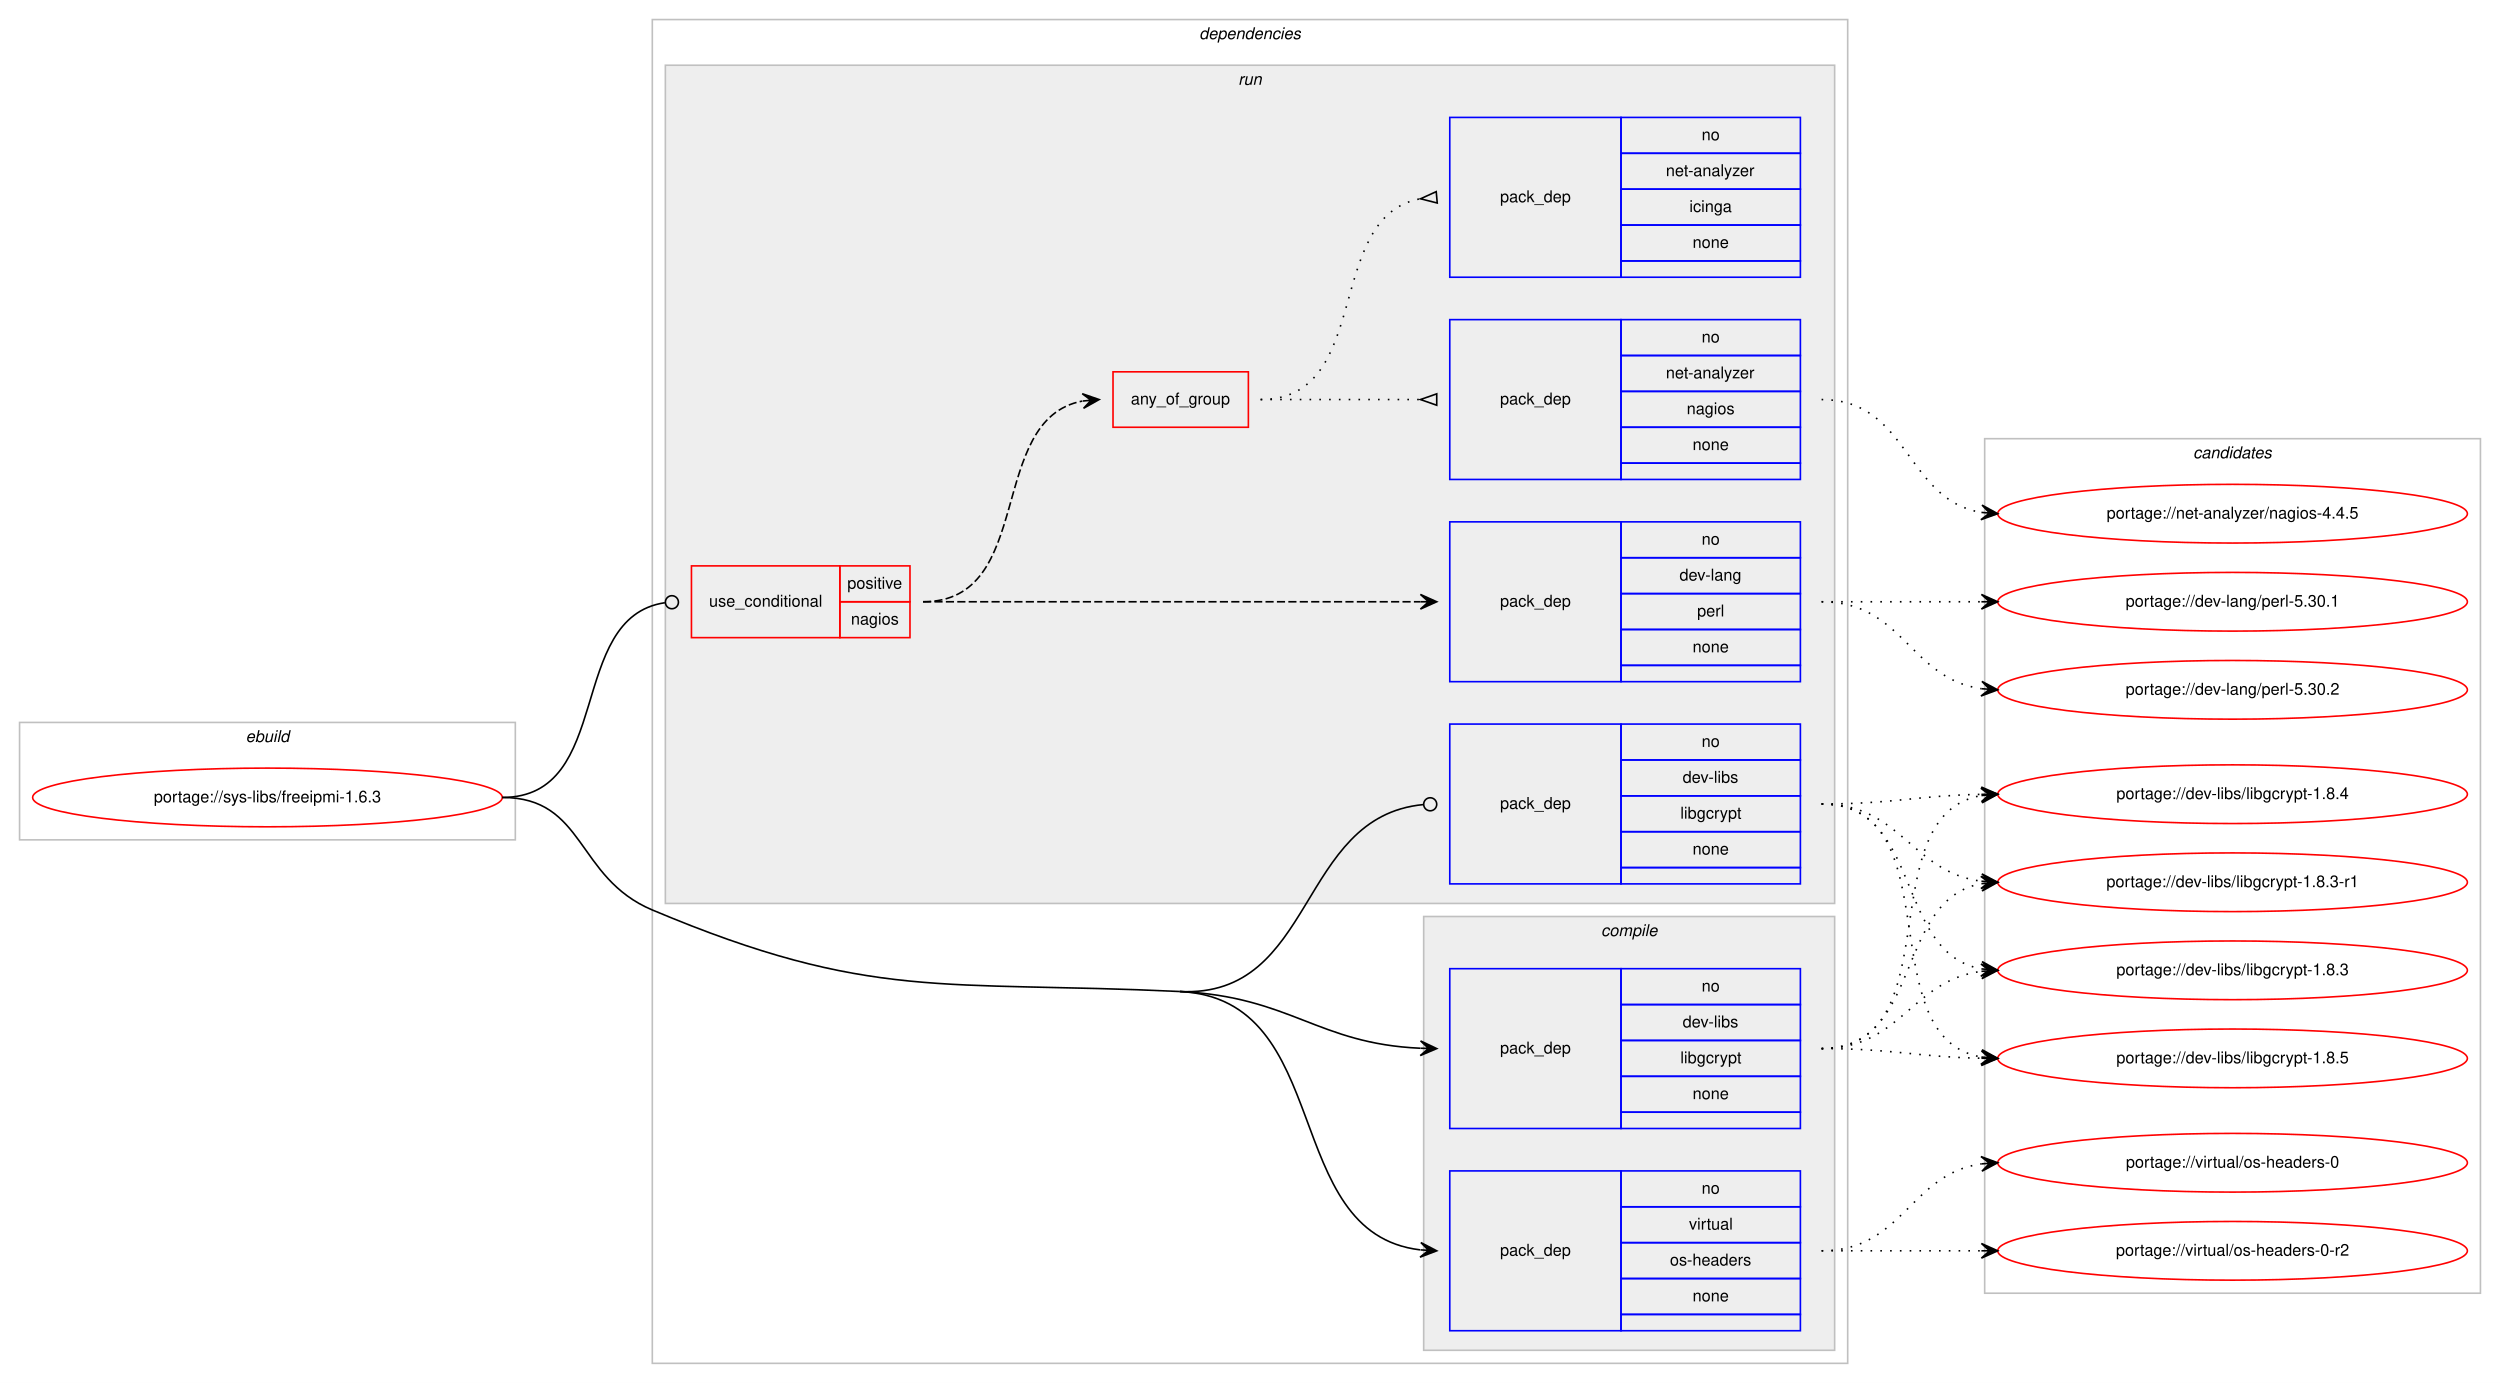
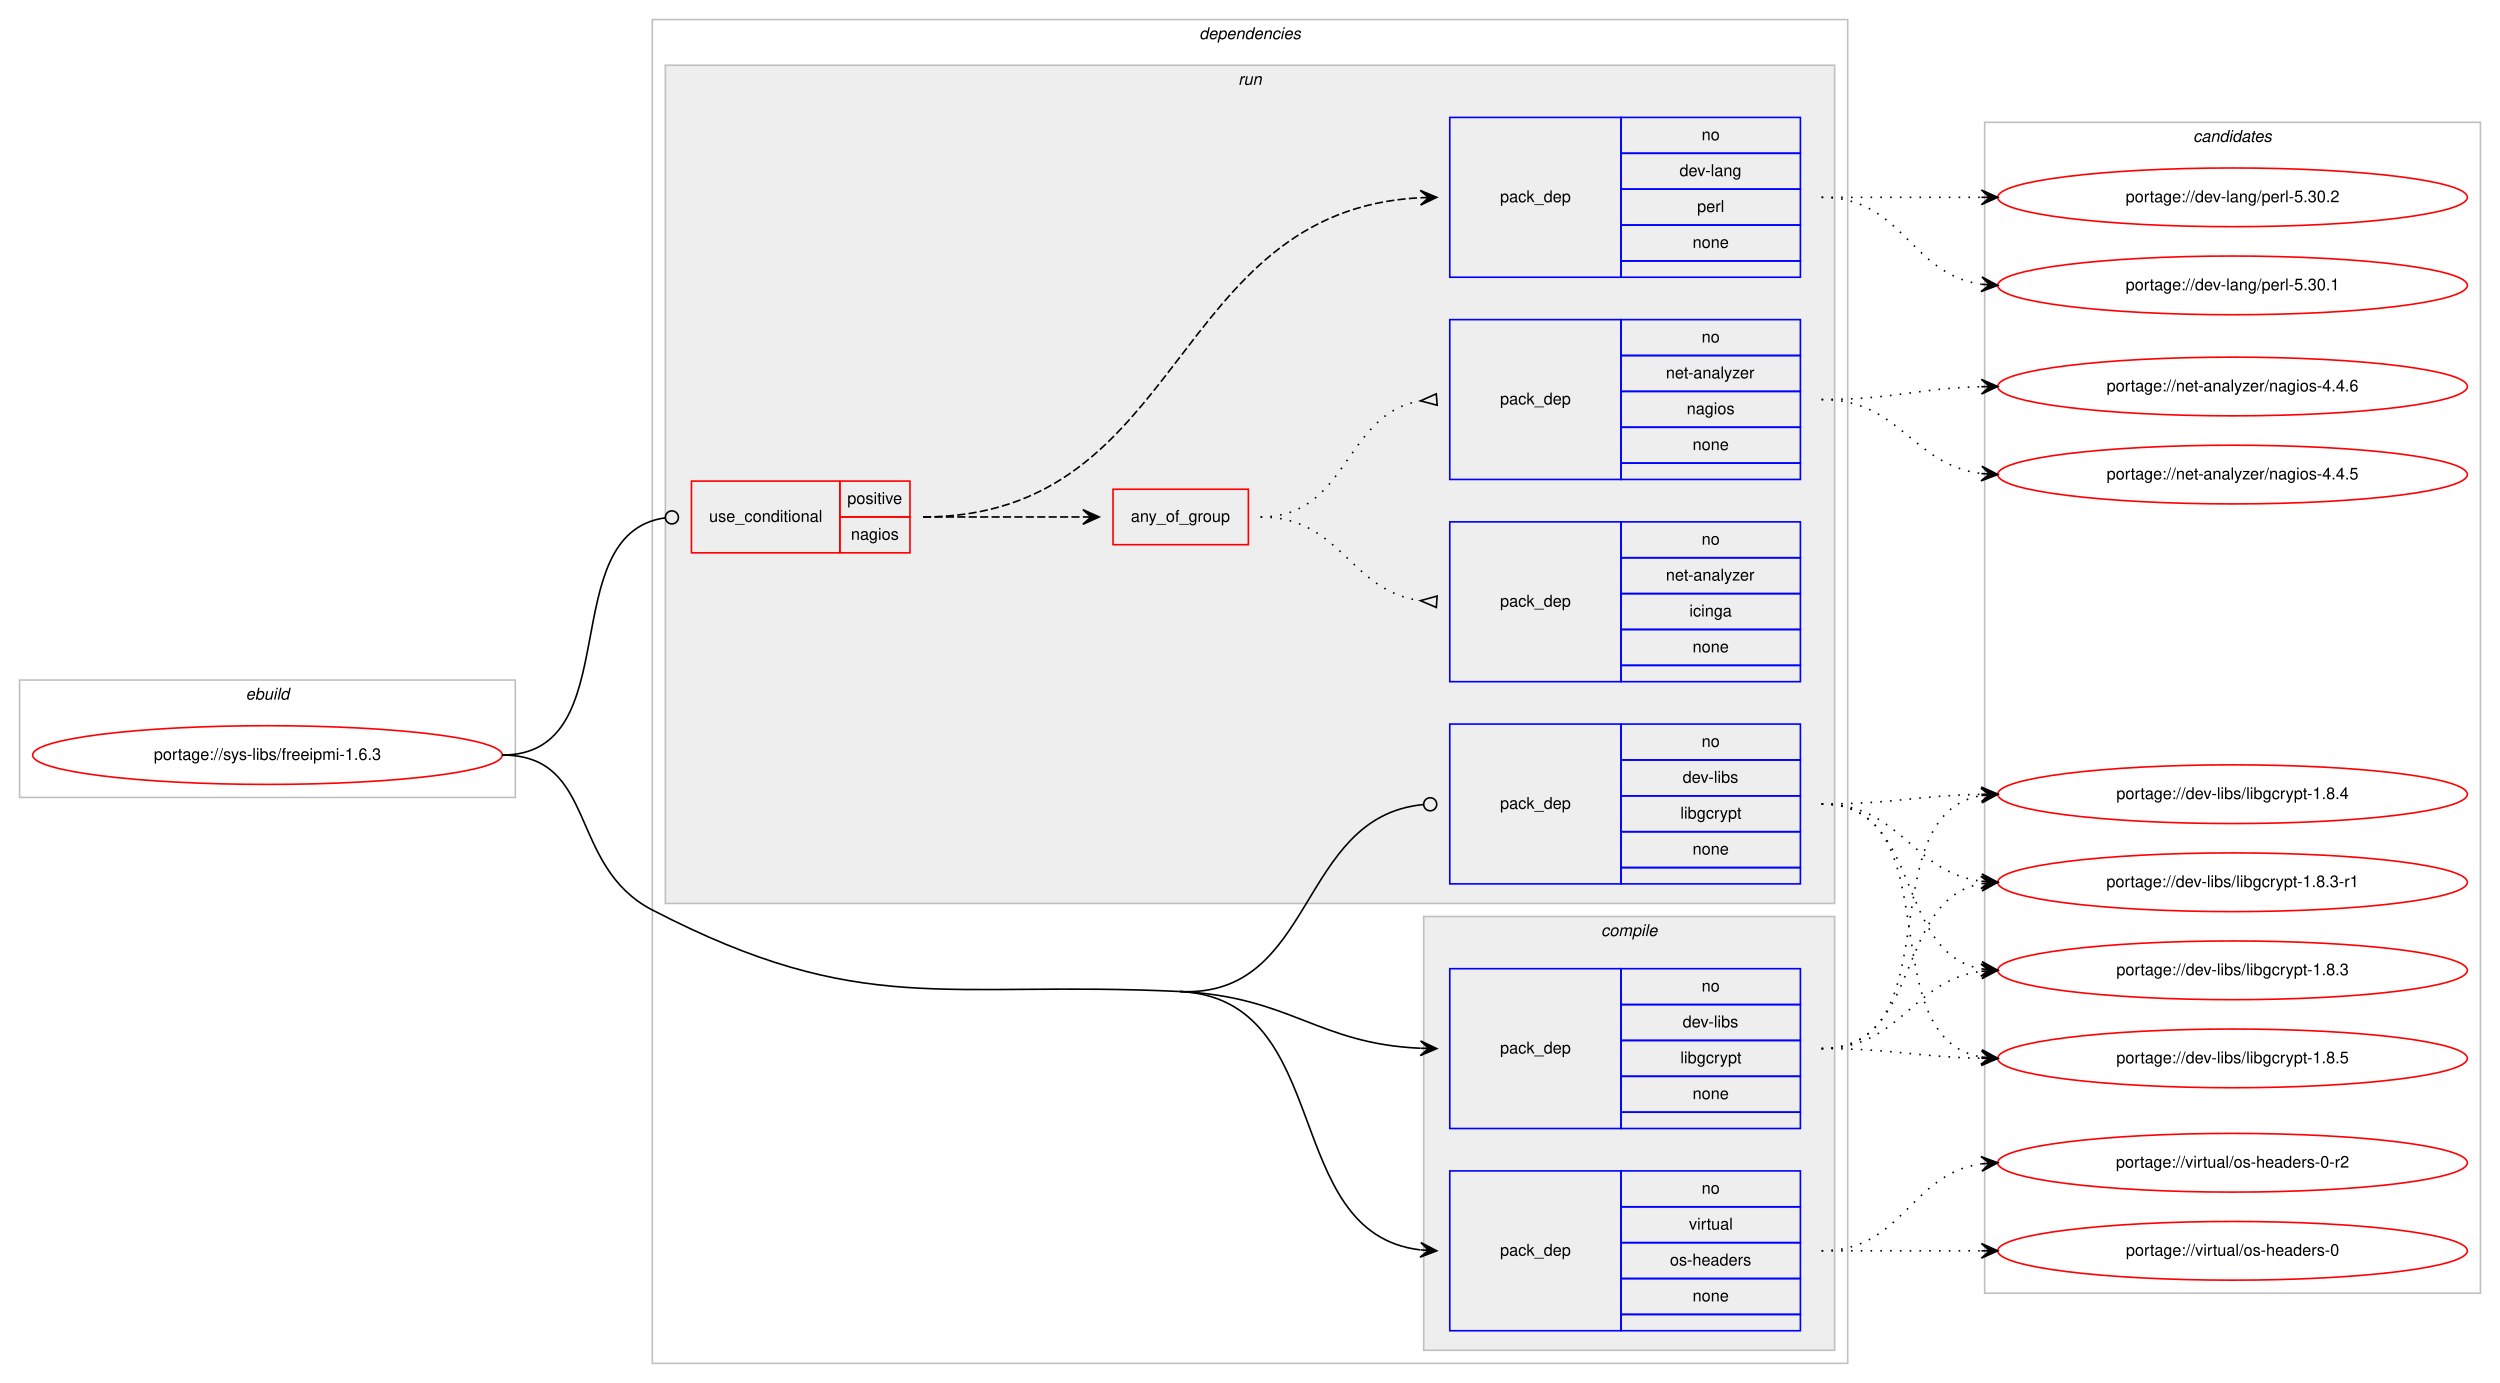
<svg xmlns="http://www.w3.org/2000/svg" xmlns:xlink="http://www.w3.org/1999/xlink" width="1533pt" height="848pt" viewBox="0.00 0.00 1533.00 848.00">
  <g id="graph0" class="graph" transform="scale(1 1) rotate(0) translate(4 844)">
    <polygon fill="#ffffff" stroke="transparent" points="-4,4 -4,-844 1529,-844 1529,4 -4,4" />
    <g id="clust1" class="cluster">
-       <polygon fill="none" stroke="#c0c0c0" points="8,-329 8,-401 312,-401 312,-329 8,-329" />
-       <text text-anchor="start" x="146.663" y="-389" font-family="Helvetica,sans-Serif" font-style="italic" font-size="10.00" fill="#000000">ebuild</text>
+       <polygon fill="none" stroke="#c0c0c0" points="8,-355 8,-427 312,-427 312,-355 8,-355" />
+       <text text-anchor="start" x="146.663" y="-415" font-family="Helvetica,sans-Serif" font-style="italic" font-size="10.00" fill="#000000">ebuild</text>
    </g>
    <g id="clust2" class="cluster">
      <polygon fill="none" stroke="#c0c0c0" points="396,-8 396,-832 1129,-832 1129,-8 396,-8" />
      <text text-anchor="start" x="731.375" y="-820" font-family="Helvetica,sans-Serif" font-style="italic" font-size="10.00" fill="#000000">dependencies</text>
    </g>
    <g id="clust3" class="cluster">
      <polygon fill="#eeeeee" stroke="#c0c0c0" points="869,-16 869,-282 1121,-282 1121,-16 869,-16" />
      <text text-anchor="start" x="977.778" y="-270" font-family="Helvetica,sans-Serif" font-style="italic" font-size="10.00" fill="#000000">compile</text>
    </g>
    <g id="clust7" class="cluster">
      <polygon fill="#eeeeee" stroke="#c0c0c0" points="404,-290 404,-804 1121,-804 1121,-290 404,-290" />
      <text text-anchor="start" x="755.277" y="-792" font-family="Helvetica,sans-Serif" font-style="italic" font-size="10.00" fill="#000000">run</text>
    </g>
    <g id="clust14" class="cluster">
-       <polygon fill="none" stroke="#c0c0c0" points="1213,-51 1213,-575 1517,-575 1517,-51 1213,-51" />
-       <text text-anchor="start" x="1340.824" y="-563" font-family="Helvetica,sans-Serif" font-style="italic" font-size="10.00" fill="#000000">candidates</text>
+       <polygon fill="none" stroke="#c0c0c0" points="1213,-51 1213,-769 1517,-769 1517,-51 1213,-51" />
+       <text text-anchor="start" x="1340.824" y="-757" font-family="Helvetica,sans-Serif" font-style="italic" font-size="10.00" fill="#000000">candidates</text>
    </g>
    <g id="node1" class="node">
      <g id="a_node1">
        <a xlink:href="../sys-libs/freeipmi-1.6.3.svg" xlink:title="portage://sys-libs/freeipmi-1.6.3">
-           <ellipse fill="none" stroke="#ff0000" cx="160" cy="-355" rx="144" ry="18" />
-           <text text-anchor="middle" x="160" y="-352" font-family="Helvetica,sans-Serif" font-size="10.00" fill="#000000">portage://sys-libs/freeipmi-1.6.3</text>
+           <ellipse fill="none" stroke="#ff0000" cx="160" cy="-381" rx="144" ry="18" />
+           <text text-anchor="middle" x="160" y="-378" font-family="Helvetica,sans-Serif" font-size="10.00" fill="#000000">portage://sys-libs/freeipmi-1.6.3</text>
        </a>
      </g>
    </g>
    <g id="node2" class="node">
      <polygon fill="none" stroke="#0000ff" points="885,-152 885,-250 990,-250 990,-152 885,-152" />
      <text text-anchor="start" x="915.823" y="-198" font-family="Helvetica,sans-Serif" font-size="10.00" fill="#000000">pack_dep</text>
      <polygon fill="none" stroke="#0000ff" points="990,-228 990,-250 1100,-250 1100,-228 990,-228" />
      <text text-anchor="start" x="1039.441" y="-236" font-family="Helvetica,sans-Serif" font-size="10.00" fill="#000000">no</text>
      <polygon fill="none" stroke="#0000ff" points="990,-206 990,-228 1100,-228 1100,-206 990,-206" />
      <text text-anchor="start" x="1027.778" y="-214" font-family="Helvetica,sans-Serif" font-size="10.00" fill="#000000">dev-libs</text>
      <polygon fill="none" stroke="#0000ff" points="990,-184 990,-206 1100,-206 1100,-184 990,-184" />
      <text text-anchor="start" x="1026.389" y="-192" font-family="Helvetica,sans-Serif" font-size="10.00" fill="#000000">libgcrypt</text>
      <polygon fill="none" stroke="#0000ff" points="990,-162 990,-184 1100,-184 1100,-162 990,-162" />
      <text text-anchor="start" x="1033.882" y="-170" font-family="Helvetica,sans-Serif" font-size="10.00" fill="#000000">none</text>
      <polygon fill="none" stroke="#0000ff" points="990,-152 990,-162 1100,-162 1100,-152 990,-152" />
    </g>
    <g id="edge1" class="edge">
      <path fill="none" stroke="#000000" d="M719.5,-236C787.629,-232.751 803.772,-204.017 866.894,-201.219" />
      <polygon fill="#000000" stroke="#000000" points="877,-201 867.1,-205.716 872.001,-201.108 867.002,-201.217 867.002,-201.217 867.002,-201.217 872.001,-201.108 866.905,-196.718 877,-201 877,-201" />
    </g>
    <g id="node3" class="node">
      <polygon fill="none" stroke="#0000ff" points="885,-28 885,-126 990,-126 990,-28 885,-28" />
      <text text-anchor="start" x="915.823" y="-74" font-family="Helvetica,sans-Serif" font-size="10.00" fill="#000000">pack_dep</text>
      <polygon fill="none" stroke="#0000ff" points="990,-104 990,-126 1100,-126 1100,-104 990,-104" />
      <text text-anchor="start" x="1039.441" y="-112" font-family="Helvetica,sans-Serif" font-size="10.00" fill="#000000">no</text>
      <polygon fill="none" stroke="#0000ff" points="990,-82 990,-104 1100,-104 1100,-82 990,-82" />
      <text text-anchor="start" x="1031.668" y="-90" font-family="Helvetica,sans-Serif" font-size="10.00" fill="#000000">virtual</text>
      <polygon fill="none" stroke="#0000ff" points="990,-60 990,-82 1100,-82 1100,-60 990,-60" />
      <text text-anchor="start" x="1019.994" y="-68" font-family="Helvetica,sans-Serif" font-size="10.00" fill="#000000">os-headers</text>
      <polygon fill="none" stroke="#0000ff" points="990,-38 990,-60 1100,-60 1100,-38 990,-38" />
      <text text-anchor="start" x="1033.882" y="-46" font-family="Helvetica,sans-Serif" font-size="10.00" fill="#000000">none</text>
      <polygon fill="none" stroke="#0000ff" points="990,-28 990,-38 1100,-38 1100,-28 990,-28" />
    </g>
    <g id="edge2" class="edge">
      <path fill="none" stroke="#000000" d="M719.5,-236C815.265,-231.434 780.335,-87.953 866.756,-77.59" />
      <polygon fill="#000000" stroke="#000000" points="877,-77 867.275,-82.067 872.008,-77.287 867.016,-77.575 867.016,-77.575 867.016,-77.575 872.008,-77.287 866.758,-73.082 877,-77 877,-77" />
-       <path fill="none" stroke="#000000" d="M304,-355C355.111,-355 348.892,-305.829 396,-286 530.09,-229.557 574.18,-242.929 719.5,-236" />
+       <path fill="none" stroke="#000000" d="M304,-381C362.776,-381 343.795,-313.005 396,-286 525.219,-219.155 574.18,-242.929 719.5,-236" />
    </g>
    <g id="node4" class="node">
-       <polygon fill="none" stroke="#ff0000" points="420,-453 420,-497 511,-497 511,-453 420,-453" />
-       <text text-anchor="start" x="430.767" y="-472" font-family="Helvetica,sans-Serif" font-size="10.00" fill="#000000">use_conditional</text>
-       <polygon fill="none" stroke="#ff0000" points="511,-475 511,-497 554,-497 554,-475 511,-475" />
-       <text text-anchor="start" x="515.553" y="-483" font-family="Helvetica,sans-Serif" font-size="10.00" fill="#000000">positive</text>
-       <polygon fill="none" stroke="#ff0000" points="511,-453 511,-475 554,-475 554,-453 511,-453" />
-       <text text-anchor="start" x="517.773" y="-461" font-family="Helvetica,sans-Serif" font-size="10.00" fill="#000000">nagios</text>
+       <polygon fill="none" stroke="#ff0000" points="420,-505 420,-549 511,-549 511,-505 420,-505" />
+       <text text-anchor="start" x="430.767" y="-524" font-family="Helvetica,sans-Serif" font-size="10.00" fill="#000000">use_conditional</text>
+       <polygon fill="none" stroke="#ff0000" points="511,-527 511,-549 554,-549 554,-527 511,-527" />
+       <text text-anchor="start" x="515.553" y="-535" font-family="Helvetica,sans-Serif" font-size="10.00" fill="#000000">positive</text>
+       <polygon fill="none" stroke="#ff0000" points="511,-505 511,-527 554,-527 554,-505 511,-505" />
+       <text text-anchor="start" x="517.773" y="-513" font-family="Helvetica,sans-Serif" font-size="10.00" fill="#000000">nagios</text>
    </g>
    <g id="edge7" class="edge">
-       <path fill="none" stroke="#000000" d="M304,-355C372.81,-355 342.979,-465.358 403.698,-474.411" />
-       <ellipse fill="none" stroke="#000000" cx="408.01" cy="-474.717" rx="4" ry="4" />
+       <path fill="none" stroke="#000000" d="M304,-381C381.875,-381 334.878,-516.915 403.973,-526.471" />
+       <ellipse fill="none" stroke="#000000" cx="408.009" cy="-526.737" rx="4" ry="4" />
    </g>
    <g id="node9" class="node">
      <polygon fill="none" stroke="#0000ff" points="885,-302 885,-400 990,-400 990,-302 885,-302" />
      <text text-anchor="start" x="915.823" y="-348" font-family="Helvetica,sans-Serif" font-size="10.00" fill="#000000">pack_dep</text>
      <polygon fill="none" stroke="#0000ff" points="990,-378 990,-400 1100,-400 1100,-378 990,-378" />
      <text text-anchor="start" x="1039.441" y="-386" font-family="Helvetica,sans-Serif" font-size="10.00" fill="#000000">no</text>
      <polygon fill="none" stroke="#0000ff" points="990,-356 990,-378 1100,-378 1100,-356 990,-356" />
      <text text-anchor="start" x="1027.778" y="-364" font-family="Helvetica,sans-Serif" font-size="10.00" fill="#000000">dev-libs</text>
      <polygon fill="none" stroke="#0000ff" points="990,-334 990,-356 1100,-356 1100,-334 990,-334" />
      <text text-anchor="start" x="1026.389" y="-342" font-family="Helvetica,sans-Serif" font-size="10.00" fill="#000000">libgcrypt</text>
      <polygon fill="none" stroke="#0000ff" points="990,-312 990,-334 1100,-334 1100,-312 990,-312" />
      <text text-anchor="start" x="1033.882" y="-320" font-family="Helvetica,sans-Serif" font-size="10.00" fill="#000000">none</text>
      <polygon fill="none" stroke="#0000ff" points="990,-302 990,-312 1100,-312 1100,-302 990,-302" />
    </g>
    <g id="edge8" class="edge">
      <path fill="none" stroke="#000000" d="M719.5,-236C803.201,-232.009 791.259,-343.225 868.698,-350.615" />
      <ellipse fill="none" stroke="#000000" cx="873.004" cy="-350.815" rx="4" ry="4" />
    </g>
    <g id="node10" class="node">
      <g id="a_node10">
        <a xlink:href="../dev-libs/libgcrypt-1.8.5.svg" xlink:title="portage://dev-libs/libgcrypt-1.8.5">
          <ellipse fill="none" stroke="#ff0000" cx="1365" cy="-195" rx="144" ry="18" />
          <text text-anchor="middle" x="1365" y="-192" font-family="Helvetica,sans-Serif" font-size="10.00" fill="#000000">portage://dev-libs/libgcrypt-1.8.5</text>
        </a>
      </g>
    </g>
    <g id="edge9" class="edge">
      <path fill="none" stroke="#000000" stroke-dasharray="1,5" d="M1113,-201C1157.506,-201 1170.967,-195.858 1210.865,-195.094" />
      <polygon fill="#000000" stroke="#000000" points="1221,-195 1211.042,-199.593 1216,-195.047 1211,-195.093 1211,-195.093 1211,-195.093 1216,-195.047 1210.958,-190.593 1221,-195 1221,-195" />
    </g>
    <g id="node11" class="node">
      <g id="a_node11">
        <a xlink:href="../dev-libs/libgcrypt-1.8.4.svg" xlink:title="portage://dev-libs/libgcrypt-1.8.4">
          <ellipse fill="none" stroke="#ff0000" cx="1365" cy="-357" rx="144" ry="18" />
          <text text-anchor="middle" x="1365" y="-354" font-family="Helvetica,sans-Serif" font-size="10.00" fill="#000000">portage://dev-libs/libgcrypt-1.8.4</text>
        </a>
      </g>
    </g>
    <g id="edge10" class="edge">
      <path fill="none" stroke="#000000" stroke-dasharray="1,5" d="M1113,-201C1193.704,-201 1141.617,-343.882 1210.91,-356.161" />
      <polygon fill="#000000" stroke="#000000" points="1221,-357 1210.661,-360.656 1216.017,-356.586 1211.034,-356.171 1211.034,-356.171 1211.034,-356.171 1216.017,-356.586 1211.408,-351.686 1221,-357 1221,-357" />
    </g>
    <g id="node12" class="node">
      <g id="a_node12">
        <a xlink:href="../dev-libs/libgcrypt-1.8.3-r1.svg" xlink:title="portage://dev-libs/libgcrypt-1.8.3-r1">
          <ellipse fill="none" stroke="#ff0000" cx="1365" cy="-303" rx="144" ry="18" />
          <text text-anchor="middle" x="1365" y="-300" font-family="Helvetica,sans-Serif" font-size="10.00" fill="#000000">portage://dev-libs/libgcrypt-1.8.3-r1</text>
        </a>
      </g>
    </g>
    <g id="edge11" class="edge">
      <path fill="none" stroke="#000000" stroke-dasharray="1,5" d="M1113,-201C1175.413,-201 1157.337,-292.149 1210.947,-302.118" />
      <polygon fill="#000000" stroke="#000000" points="1221,-303 1210.645,-306.609 1216.019,-302.563 1211.038,-302.126 1211.038,-302.126 1211.038,-302.126 1216.019,-302.563 1211.431,-297.643 1221,-303 1221,-303" />
    </g>
    <g id="node13" class="node">
      <g id="a_node13">
        <a xlink:href="../dev-libs/libgcrypt-1.8.3.svg" xlink:title="portage://dev-libs/libgcrypt-1.8.3">
          <ellipse fill="none" stroke="#ff0000" cx="1365" cy="-249" rx="144" ry="18" />
          <text text-anchor="middle" x="1365" y="-246" font-family="Helvetica,sans-Serif" font-size="10.00" fill="#000000">portage://dev-libs/libgcrypt-1.8.3</text>
        </a>
      </g>
    </g>
    <g id="edge12" class="edge">
      <path fill="none" stroke="#000000" stroke-dasharray="1,5" d="M1113,-201C1161.937,-201 1167.838,-242.662 1210.891,-248.358" />
      <polygon fill="#000000" stroke="#000000" points="1221,-249 1210.735,-252.857 1216.01,-248.683 1211.02,-248.366 1211.02,-248.366 1211.02,-248.366 1216.01,-248.683 1211.305,-243.875 1221,-249 1221,-249" />
    </g>
    <g id="node14" class="node">
      <g id="a_node14">
        <a xlink:href="../virtual/os-headers-0-r2.svg" xlink:title="portage://virtual/os-headers-0-r2">
-           <ellipse fill="none" stroke="#ff0000" cx="1365" cy="-77" rx="144" ry="18" />
-           <text text-anchor="middle" x="1365" y="-74" font-family="Helvetica,sans-Serif" font-size="10.00" fill="#000000">portage://virtual/os-headers-0-r2</text>
+           <ellipse fill="none" stroke="#ff0000" cx="1365" cy="-131" rx="144" ry="18" />
+           <text text-anchor="middle" x="1365" y="-128" font-family="Helvetica,sans-Serif" font-size="10.00" fill="#000000">portage://virtual/os-headers-0-r2</text>
        </a>
      </g>
    </g>
    <g id="edge13" class="edge">
-       <path fill="none" stroke="#000000" stroke-dasharray="1,5" d="M1113,-77C1157.438,-77 1171.02,-77 1210.878,-77" />
-       <polygon fill="#000000" stroke="#000000" points="1221,-77 1211,-81.5 1216,-77 1211,-77 1211,-77 1211,-77 1216,-77 1211,-72.5 1221,-77 1221,-77" />
+       <path fill="none" stroke="#000000" stroke-dasharray="1,5" d="M1113,-77C1163.102,-77 1167.012,-124.066 1210.979,-130.317" />
+       <polygon fill="#000000" stroke="#000000" points="1221,-131 1210.717,-134.81 1216.012,-130.66 1211.023,-130.32 1211.023,-130.32 1211.023,-130.32 1216.012,-130.66 1211.329,-125.831 1221,-131 1221,-131" />
    </g>
    <g id="node15" class="node">
      <g id="a_node15">
        <a xlink:href="../virtual/os-headers-0.svg" xlink:title="portage://virtual/os-headers-0">
-           <ellipse fill="none" stroke="#ff0000" cx="1365" cy="-131" rx="144" ry="18" />
-           <text text-anchor="middle" x="1365" y="-128" font-family="Helvetica,sans-Serif" font-size="10.00" fill="#000000">portage://virtual/os-headers-0</text>
+           <ellipse fill="none" stroke="#ff0000" cx="1365" cy="-77" rx="144" ry="18" />
+           <text text-anchor="middle" x="1365" y="-74" font-family="Helvetica,sans-Serif" font-size="10.00" fill="#000000">portage://virtual/os-headers-0</text>
        </a>
      </g>
    </g>
    <g id="edge14" class="edge">
-       <path fill="none" stroke="#000000" stroke-dasharray="1,5" d="M1113,-77C1163.102,-77 1167.012,-124.066 1210.979,-130.317" />
-       <polygon fill="#000000" stroke="#000000" points="1221,-131 1210.717,-134.81 1216.012,-130.66 1211.023,-130.32 1211.023,-130.32 1211.023,-130.32 1216.012,-130.66 1211.329,-125.831 1221,-131 1221,-131" />
+       <path fill="none" stroke="#000000" stroke-dasharray="1,5" d="M1113,-77C1157.438,-77 1171.02,-77 1210.878,-77" />
+       <polygon fill="#000000" stroke="#000000" points="1221,-77 1211,-81.5 1216,-77 1211,-77 1211,-77 1211,-77 1216,-77 1211,-72.5 1221,-77 1221,-77" />
    </g>
    <g id="node5" class="node">
-       <polygon fill="none" stroke="#ff0000" points="678.5,-582 678.5,-616 761.5,-616 761.5,-582 678.5,-582" />
-       <text text-anchor="start" x="689.431" y="-596" font-family="Helvetica,sans-Serif" font-size="10.00" fill="#000000">any_of_group</text>
+       <polygon fill="none" stroke="#ff0000" points="678.5,-510 678.5,-544 761.5,-544 761.5,-510 678.5,-510" />
+       <text text-anchor="start" x="689.431" y="-524" font-family="Helvetica,sans-Serif" font-size="10.00" fill="#000000">any_of_group</text>
    </g>
    <g id="edge5" class="edge">
-       <path fill="none" stroke="#000000" stroke-dasharray="5,2" d="M562,-475C631.372,-475 600.506,-586.726 659.698,-598.073" />
-       <polygon fill="#000000" stroke="#000000" points="670,-599 659.637,-602.586 665.02,-598.552 660.04,-598.104 660.04,-598.104 660.04,-598.104 665.02,-598.552 660.443,-593.622 670,-599 670,-599" />
+       <path fill="none" stroke="#000000" stroke-dasharray="5,2" d="M562,-527C606.438,-527 620.02,-527 659.878,-527" />
+       <polygon fill="#000000" stroke="#000000" points="670,-527 660,-531.5 665,-527 660,-527 660,-527 660,-527 665,-527 660,-522.5 670,-527 670,-527" />
    </g>
    <g id="node8" class="node">
+       <polygon fill="none" stroke="#0000ff" points="885,-674 885,-772 990,-772 990,-674 885,-674" />
+       <text text-anchor="start" x="915.823" y="-720" font-family="Helvetica,sans-Serif" font-size="10.00" fill="#000000">pack_dep</text>
+       <polygon fill="none" stroke="#0000ff" points="990,-750 990,-772 1100,-772 1100,-750 990,-750" />
+       <text text-anchor="start" x="1039.441" y="-758" font-family="Helvetica,sans-Serif" font-size="10.00" fill="#000000">no</text>
+       <polygon fill="none" stroke="#0000ff" points="990,-728 990,-750 1100,-750 1100,-728 990,-728" />
+       <text text-anchor="start" x="1025.829" y="-736" font-family="Helvetica,sans-Serif" font-size="10.00" fill="#000000">dev-lang</text>
+       <polygon fill="none" stroke="#0000ff" points="990,-706 990,-728 1100,-728 1100,-706 990,-706" />
+       <text text-anchor="start" x="1036.667" y="-714" font-family="Helvetica,sans-Serif" font-size="10.00" fill="#000000">perl</text>
+       <polygon fill="none" stroke="#0000ff" points="990,-684 990,-706 1100,-706 1100,-684 990,-684" />
+       <text text-anchor="start" x="1033.882" y="-692" font-family="Helvetica,sans-Serif" font-size="10.00" fill="#000000">none</text>
+       <polygon fill="none" stroke="#0000ff" points="990,-674 990,-684 1100,-684 1100,-674 990,-674" />
+     </g>
+     <g id="edge6" class="edge">
+       <path fill="none" stroke="#000000" stroke-dasharray="5,2" d="M562,-527C723.346,-527 712.663,-714.669 866.618,-722.732" />
+       <polygon fill="#000000" stroke="#000000" points="877,-723 866.887,-727.241 872.002,-722.871 867.003,-722.742 867.003,-722.742 867.003,-722.742 872.002,-722.871 867.119,-718.244 877,-723 877,-723" />
+     </g>
+     <g id="node6" class="node">
      <polygon fill="none" stroke="#0000ff" points="885,-426 885,-524 990,-524 990,-426 885,-426" />
      <text text-anchor="start" x="915.823" y="-472" font-family="Helvetica,sans-Serif" font-size="10.00" fill="#000000">pack_dep</text>
      <polygon fill="none" stroke="#0000ff" points="990,-502 990,-524 1100,-524 1100,-502 990,-502" />
      <text text-anchor="start" x="1039.441" y="-510" font-family="Helvetica,sans-Serif" font-size="10.00" fill="#000000">no</text>
      <polygon fill="none" stroke="#0000ff" points="990,-480 990,-502 1100,-502 1100,-480 990,-480" />
-       <text text-anchor="start" x="1025.829" y="-488" font-family="Helvetica,sans-Serif" font-size="10.00" fill="#000000">dev-lang</text>
+       <text text-anchor="start" x="1017.495" y="-488" font-family="Helvetica,sans-Serif" font-size="10.00" fill="#000000">net-analyzer</text>
      <polygon fill="none" stroke="#0000ff" points="990,-458 990,-480 1100,-480 1100,-458 990,-458" />
-       <text text-anchor="start" x="1036.667" y="-466" font-family="Helvetica,sans-Serif" font-size="10.00" fill="#000000">perl</text>
+       <text text-anchor="start" x="1031.943" y="-466" font-family="Helvetica,sans-Serif" font-size="10.00" fill="#000000">icinga</text>
      <polygon fill="none" stroke="#0000ff" points="990,-436 990,-458 1100,-458 1100,-436 990,-436" />
      <text text-anchor="start" x="1033.882" y="-444" font-family="Helvetica,sans-Serif" font-size="10.00" fill="#000000">none</text>
      <polygon fill="none" stroke="#0000ff" points="990,-426 990,-436 1100,-436 1100,-426 990,-426" />
    </g>
-     <g id="edge6" class="edge">
-       <path fill="none" stroke="#000000" stroke-dasharray="5,2" d="M562,-475C698.582,-475 735.228,-475 866.931,-475" />
-       <polygon fill="#000000" stroke="#000000" points="877,-475 867,-479.5 872,-475 867,-475 867,-475 867,-475 872,-475 867,-470.5 877,-475 877,-475" />
-     </g>
-     <g id="node6" class="node">
-       <polygon fill="none" stroke="#0000ff" points="885,-674 885,-772 990,-772 990,-674 885,-674" />
-       <text text-anchor="start" x="915.823" y="-720" font-family="Helvetica,sans-Serif" font-size="10.00" fill="#000000">pack_dep</text>
-       <polygon fill="none" stroke="#0000ff" points="990,-750 990,-772 1100,-772 1100,-750 990,-750" />
-       <text text-anchor="start" x="1039.441" y="-758" font-family="Helvetica,sans-Serif" font-size="10.00" fill="#000000">no</text>
-       <polygon fill="none" stroke="#0000ff" points="990,-728 990,-750 1100,-750 1100,-728 990,-728" />
-       <text text-anchor="start" x="1017.495" y="-736" font-family="Helvetica,sans-Serif" font-size="10.00" fill="#000000">net-analyzer</text>
-       <polygon fill="none" stroke="#0000ff" points="990,-706 990,-728 1100,-728 1100,-706 990,-706" />
-       <text text-anchor="start" x="1031.943" y="-714" font-family="Helvetica,sans-Serif" font-size="10.00" fill="#000000">icinga</text>
-       <polygon fill="none" stroke="#0000ff" points="990,-684 990,-706 1100,-706 1100,-684 990,-684" />
-       <text text-anchor="start" x="1033.882" y="-692" font-family="Helvetica,sans-Serif" font-size="10.00" fill="#000000">none</text>
-       <polygon fill="none" stroke="#0000ff" points="990,-674 990,-684 1100,-684 1100,-674 990,-674" />
-     </g>
    <g id="edge3" class="edge">
-       <path fill="none" stroke="#000000" stroke-dasharray="1,5" d="M769,-599C838.372,-599 807.506,-710.726 866.698,-722.073" />
-       <polygon fill="none" stroke="#000000" points="876.686,-726.486 867.04,-722.104 877.314,-719.514 876.686,-726.486" />
+       <path fill="none" stroke="#000000" stroke-dasharray="1,5" d="M769,-527C818.632,-527 823.285,-481.866 866.768,-475.696" />
+       <polygon fill="none" stroke="#000000" points="877.237,-478.492 867.023,-475.678 876.763,-471.508 877.237,-478.492" />
    </g>
    <g id="node7" class="node">
      <polygon fill="none" stroke="#0000ff" points="885,-550 885,-648 990,-648 990,-550 885,-550" />
      <text text-anchor="start" x="915.823" y="-596" font-family="Helvetica,sans-Serif" font-size="10.00" fill="#000000">pack_dep</text>
      <polygon fill="none" stroke="#0000ff" points="990,-626 990,-648 1100,-648 1100,-626 990,-626" />
      <text text-anchor="start" x="1039.441" y="-634" font-family="Helvetica,sans-Serif" font-size="10.00" fill="#000000">no</text>
      <polygon fill="none" stroke="#0000ff" points="990,-604 990,-626 1100,-626 1100,-604 990,-604" />
      <text text-anchor="start" x="1017.495" y="-612" font-family="Helvetica,sans-Serif" font-size="10.00" fill="#000000">net-analyzer</text>
      <polygon fill="none" stroke="#0000ff" points="990,-582 990,-604 1100,-604 1100,-582 990,-582" />
      <text text-anchor="start" x="1030.273" y="-590" font-family="Helvetica,sans-Serif" font-size="10.00" fill="#000000">nagios</text>
      <polygon fill="none" stroke="#0000ff" points="990,-560 990,-582 1100,-582 1100,-560 990,-560" />
      <text text-anchor="start" x="1033.882" y="-568" font-family="Helvetica,sans-Serif" font-size="10.00" fill="#000000">none</text>
      <polygon fill="none" stroke="#0000ff" points="990,-550 990,-560 1100,-560 1100,-550 990,-550" />
    </g>
    <g id="edge4" class="edge">
-       <path fill="none" stroke="#000000" stroke-dasharray="1,5" d="M769,-599C813.438,-599 827.02,-599 866.878,-599" />
-       <polygon fill="none" stroke="#000000" points="877,-602.5 867,-599 877,-595.5 877,-602.5" />
+       <path fill="none" stroke="#000000" stroke-dasharray="1,5" d="M769,-527C823.083,-527 819.979,-590.281 866.914,-598.191" />
+       <polygon fill="none" stroke="#000000" points="876.72,-602.489 867.032,-598.201 877.28,-595.511 876.72,-602.489" />
    </g>
    <g id="node16" class="node">
      <g id="a_node16">
-         <a xlink:href="../net-analyzer/nagios-4.4.5.svg" xlink:title="portage://net-analyzer/nagios-4.4.5">
-           <ellipse fill="none" stroke="#ff0000" cx="1365" cy="-529" rx="144" ry="18" />
-           <text text-anchor="middle" x="1365" y="-526" font-family="Helvetica,sans-Serif" font-size="10.00" fill="#000000">portage://net-analyzer/nagios-4.4.5</text>
+         <a xlink:href="../net-analyzer/nagios-4.4.6.svg" xlink:title="portage://net-analyzer/nagios-4.4.6">
+           <ellipse fill="none" stroke="#ff0000" cx="1365" cy="-607" rx="144" ry="18" />
+           <text text-anchor="middle" x="1365" y="-604" font-family="Helvetica,sans-Serif" font-size="10.00" fill="#000000">portage://net-analyzer/nagios-4.4.6</text>
        </a>
      </g>
    </g>
    <g id="edge15" class="edge">
-       <path fill="none" stroke="#000000" stroke-dasharray="1,5" d="M1113,-599C1166.626,-599 1164.351,-537.477 1210.989,-529.786" />
-       <polygon fill="#000000" stroke="#000000" points="1221,-529 1211.383,-534.269 1216.015,-529.391 1211.031,-529.783 1211.031,-529.783 1211.031,-529.783 1216.015,-529.391 1210.678,-525.297 1221,-529 1221,-529" />
+       <path fill="none" stroke="#000000" stroke-dasharray="1,5" d="M1113,-599C1157.559,-599 1170.926,-605.857 1210.855,-606.874" />
+       <polygon fill="#000000" stroke="#000000" points="1221,-607 1210.945,-611.376 1216,-606.938 1211.001,-606.876 1211.001,-606.876 1211.001,-606.876 1216,-606.938 1211.056,-602.376 1221,-607 1221,-607" />
    </g>
    <g id="node17" class="node">
      <g id="a_node17">
-         <a xlink:href="../dev-lang/perl-5.30.2.svg" xlink:title="portage://dev-lang/perl-5.30.2">
-           <ellipse fill="none" stroke="#ff0000" cx="1365" cy="-421" rx="144" ry="18" />
-           <text text-anchor="middle" x="1365" y="-418" font-family="Helvetica,sans-Serif" font-size="10.00" fill="#000000">portage://dev-lang/perl-5.30.2</text>
+         <a xlink:href="../net-analyzer/nagios-4.4.5.svg" xlink:title="portage://net-analyzer/nagios-4.4.5">
+           <ellipse fill="none" stroke="#ff0000" cx="1365" cy="-553" rx="144" ry="18" />
+           <text text-anchor="middle" x="1365" y="-550" font-family="Helvetica,sans-Serif" font-size="10.00" fill="#000000">portage://net-analyzer/nagios-4.4.5</text>
        </a>
      </g>
    </g>
    <g id="edge16" class="edge">
-       <path fill="none" stroke="#000000" stroke-dasharray="1,5" d="M1113,-475C1163.102,-475 1167.012,-427.934 1210.979,-421.683" />
-       <polygon fill="#000000" stroke="#000000" points="1221,-421 1211.329,-426.169 1216.012,-421.34 1211.023,-421.68 1211.023,-421.68 1211.023,-421.68 1216.012,-421.34 1210.717,-417.19 1221,-421 1221,-421" />
+       <path fill="none" stroke="#000000" stroke-dasharray="1,5" d="M1113,-599C1161.606,-599 1168.101,-559.074 1210.95,-553.615" />
+       <polygon fill="#000000" stroke="#000000" points="1221,-553 1211.294,-558.103 1216.009,-553.306 1211.019,-553.611 1211.019,-553.611 1211.019,-553.611 1216.009,-553.306 1210.744,-549.12 1221,-553 1221,-553" />
    </g>
    <g id="node18" class="node">
      <g id="a_node18">
+         <a xlink:href="../dev-lang/perl-5.30.2.svg" xlink:title="portage://dev-lang/perl-5.30.2">
+           <ellipse fill="none" stroke="#ff0000" cx="1365" cy="-723" rx="144" ry="18" />
+           <text text-anchor="middle" x="1365" y="-720" font-family="Helvetica,sans-Serif" font-size="10.00" fill="#000000">portage://dev-lang/perl-5.30.2</text>
+         </a>
+       </g>
+     </g>
+     <g id="edge17" class="edge">
+       <path fill="none" stroke="#000000" stroke-dasharray="1,5" d="M1113,-723C1157.438,-723 1171.02,-723 1210.878,-723" />
+       <polygon fill="#000000" stroke="#000000" points="1221,-723 1211,-727.5 1216,-723 1211,-723 1211,-723 1211,-723 1216,-723 1211,-718.5 1221,-723 1221,-723" />
+     </g>
+     <g id="node19" class="node">
+       <g id="a_node19">
        <a xlink:href="../dev-lang/perl-5.30.1.svg" xlink:title="portage://dev-lang/perl-5.30.1">
-           <ellipse fill="none" stroke="#ff0000" cx="1365" cy="-475" rx="144" ry="18" />
-           <text text-anchor="middle" x="1365" y="-472" font-family="Helvetica,sans-Serif" font-size="10.00" fill="#000000">portage://dev-lang/perl-5.30.1</text>
-         </a>
-       </g>
-     </g>
-     <g id="edge17" class="edge">
-       <path fill="none" stroke="#000000" stroke-dasharray="1,5" d="M1113,-475C1157.438,-475 1171.02,-475 1210.878,-475" />
-       <polygon fill="#000000" stroke="#000000" points="1221,-475 1211,-479.5 1216,-475 1211,-475 1211,-475 1211,-475 1216,-475 1211,-470.5 1221,-475 1221,-475" />
+           <ellipse fill="none" stroke="#ff0000" cx="1365" cy="-669" rx="144" ry="18" />
+           <text text-anchor="middle" x="1365" y="-666" font-family="Helvetica,sans-Serif" font-size="10.00" fill="#000000">portage://dev-lang/perl-5.30.1</text>
+         </a>
+       </g>
    </g>
    <g id="edge18" class="edge">
+       <path fill="none" stroke="#000000" stroke-dasharray="1,5" d="M1113,-723C1163.102,-723 1167.012,-675.934 1210.979,-669.683" />
+       <polygon fill="#000000" stroke="#000000" points="1221,-669 1211.329,-674.169 1216.012,-669.34 1211.023,-669.68 1211.023,-669.68 1211.023,-669.68 1216.012,-669.34 1210.717,-665.19 1221,-669 1221,-669" />
+     </g>
+     <g id="edge19" class="edge">
      <path fill="none" stroke="#000000" stroke-dasharray="1,5" d="M1113,-351C1193.704,-351 1141.617,-208.118 1210.91,-195.839" />
      <polygon fill="#000000" stroke="#000000" points="1221,-195 1211.408,-200.314 1216.017,-195.415 1211.034,-195.829 1211.034,-195.829 1211.034,-195.829 1216.017,-195.415 1210.661,-191.345 1221,-195 1221,-195" />
    </g>
-     <g id="edge19" class="edge">
+     <g id="edge20" class="edge">
      <path fill="none" stroke="#000000" stroke-dasharray="1,5" d="M1113,-351C1157.506,-351 1170.967,-356.142 1210.865,-356.906" />
      <polygon fill="#000000" stroke="#000000" points="1221,-357 1210.958,-361.407 1216,-356.954 1211,-356.907 1211,-356.907 1211,-356.907 1216,-356.954 1211.042,-352.407 1221,-357 1221,-357" />
    </g>
-     <g id="edge20" class="edge">
+     <g id="edge21" class="edge">
      <path fill="none" stroke="#000000" stroke-dasharray="1,5" d="M1113,-351C1161.937,-351 1167.838,-309.338 1210.891,-303.642" />
      <polygon fill="#000000" stroke="#000000" points="1221,-303 1211.305,-308.125 1216.01,-303.317 1211.02,-303.634 1211.02,-303.634 1211.02,-303.634 1216.01,-303.317 1210.735,-299.143 1221,-303 1221,-303" />
    </g>
-     <g id="edge21" class="edge">
+     <g id="edge22" class="edge">
      <path fill="none" stroke="#000000" stroke-dasharray="1,5" d="M1113,-351C1175.413,-351 1157.337,-259.851 1210.947,-249.882" />
      <polygon fill="#000000" stroke="#000000" points="1221,-249 1211.431,-254.357 1216.019,-249.437 1211.038,-249.874 1211.038,-249.874 1211.038,-249.874 1216.019,-249.437 1210.645,-245.391 1221,-249 1221,-249" />
    </g>
  </g>
</svg>
